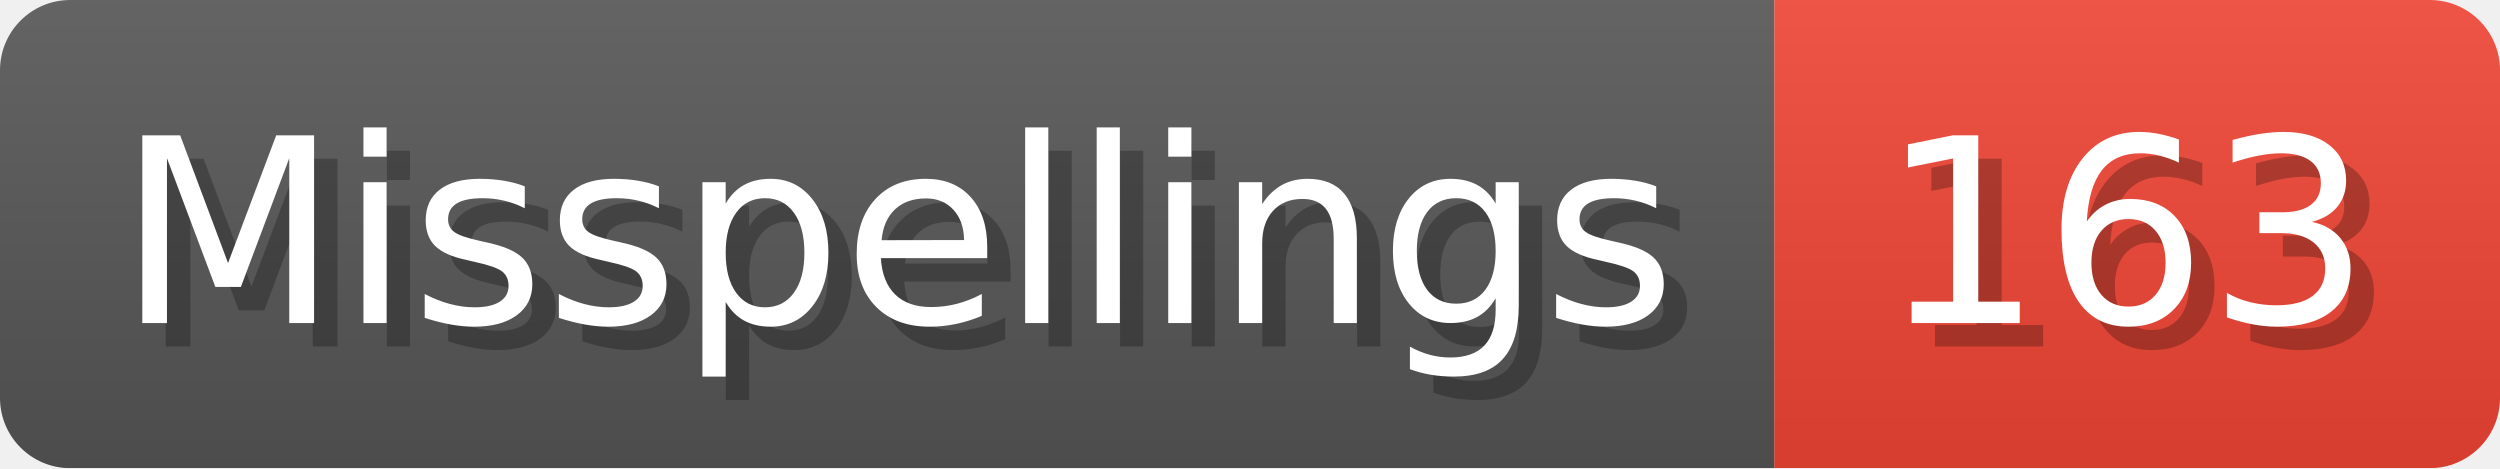
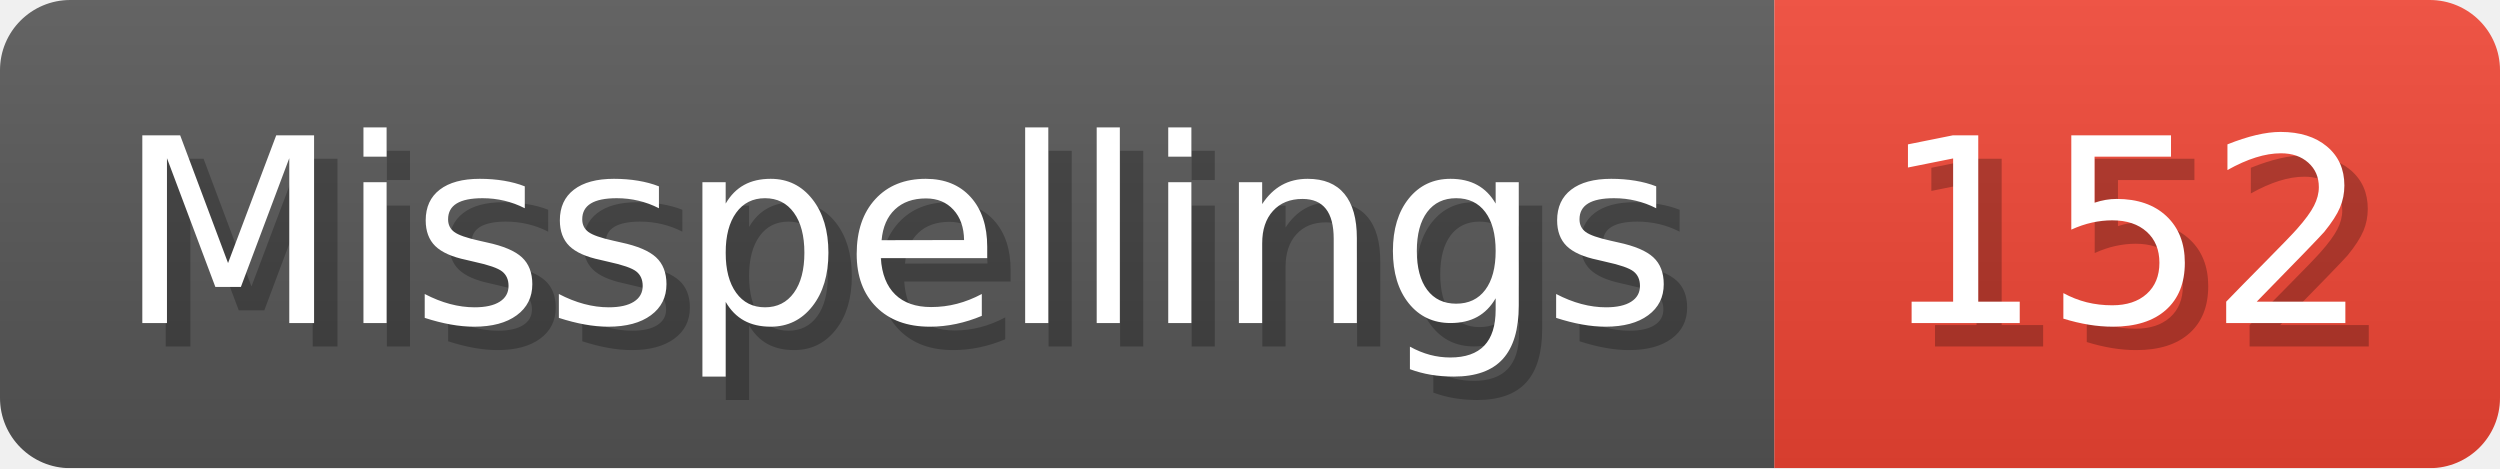
- <svg xmlns="http://www.w3.org/2000/svg" width="106.8" height="20" viewBox="0 0 1068 200" role="img" aria-label="Misspellings: 163">
+ <svg xmlns="http://www.w3.org/2000/svg" width="106.8" height="20" viewBox="0 0 1068 200" role="img" aria-label="Misspellings: 152">
  <linearGradient id="a" x2="0" y2="100%">
    <stop offset="0" stop-opacity=".1" stop-color="#EEE" />
    <stop offset="1" stop-opacity=".1" />
  </linearGradient>
  <mask id="m">
    <rect width="1068" height="200" rx="30" fill="#FFF" />
  </mask>
  <g mask="url(#m)">
    <rect width="758" height="200" fill="#555" />
    <rect width="310" height="200" fill="#E43" x="758" />
    <rect width="1068" height="200" fill="url(#a)" />
  </g>
  <g aria-hidden="true" fill="#fff" text-anchor="start" font-family="Verdana,DejaVu Sans,sans-serif" font-size="110">
    <text x="60" y="148" textLength="658" fill="#000" opacity="0.25">Misspellings</text>
    <text x="50" y="138" textLength="658">Misspellings</text>
-     <text x="813" y="148" textLength="210" fill="#000" opacity="0.25">163</text>
-     <text x="803" y="138" textLength="210">163</text>
+     <text x="813" y="148" textLength="210" fill="#000" opacity="0.25">152</text>
+     <text x="803" y="138" textLength="210">152</text>
  </g>
</svg>
